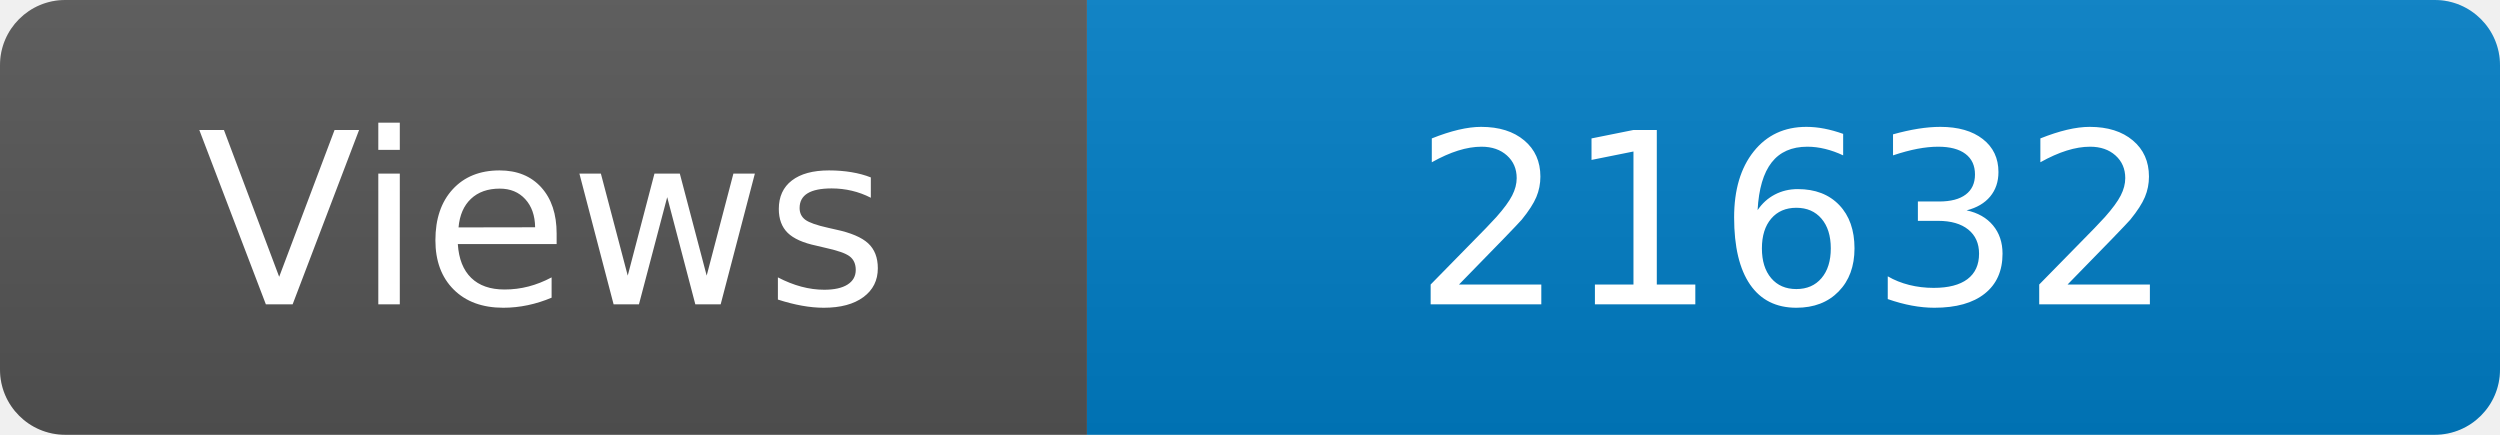
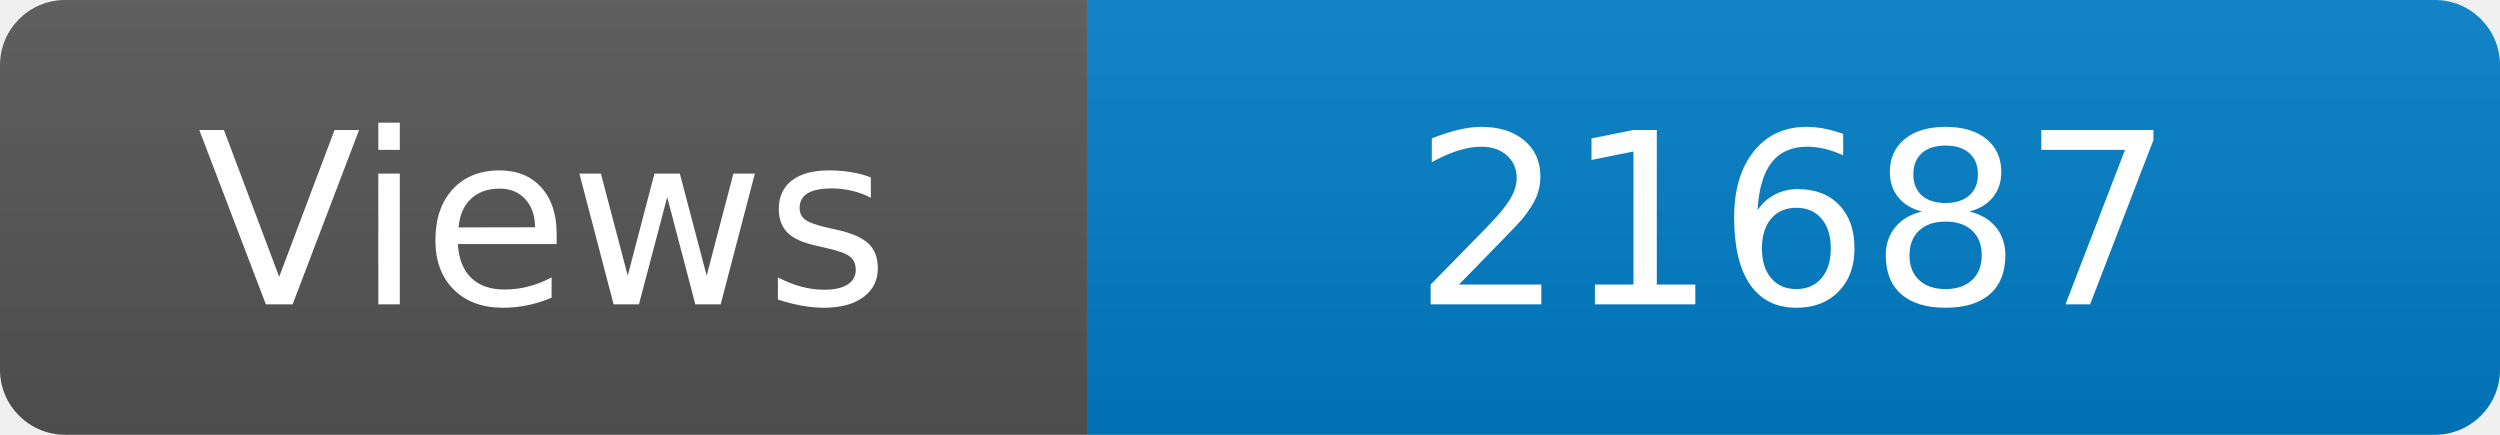
<svg xmlns="http://www.w3.org/2000/svg" width="115" height="20" role="img" aria-label="Maintained?: yes">
  <linearGradient id="s" x2="0" y2="100%">
    <stop offset="0" stop-color="#bbb" stop-opacity=".1" />
    <stop offset="1" stop-opacity=".1" />
  </linearGradient>
  <clipPath id="r">
    <rect width="115" height="20" rx="3" fill="#fff" />
  </clipPath>
  <g clip-path="url(#r)">
    <rect width="50" height="20" fill="#555" />
    <rect x="50" width="160" height="20" fill="#007ec6" />
    <rect width="115" height="20" fill="url(#s)" />
  </g>
  <g fill="#fff" text-anchor="middle" font-family="Verdana,Geneva,DejaVu Sans,sans-serif" font-size="110">
    <text x="250" y="140" transform="scale(.1)" fill="#fff">Views</text>
-     <text x="825" y="140" transform="scale(.1)" fill="#fff">21632</text>
+     <text x="825" y="140" transform="scale(.1)" fill="#fff">21687</text>
  </g>
</svg>
